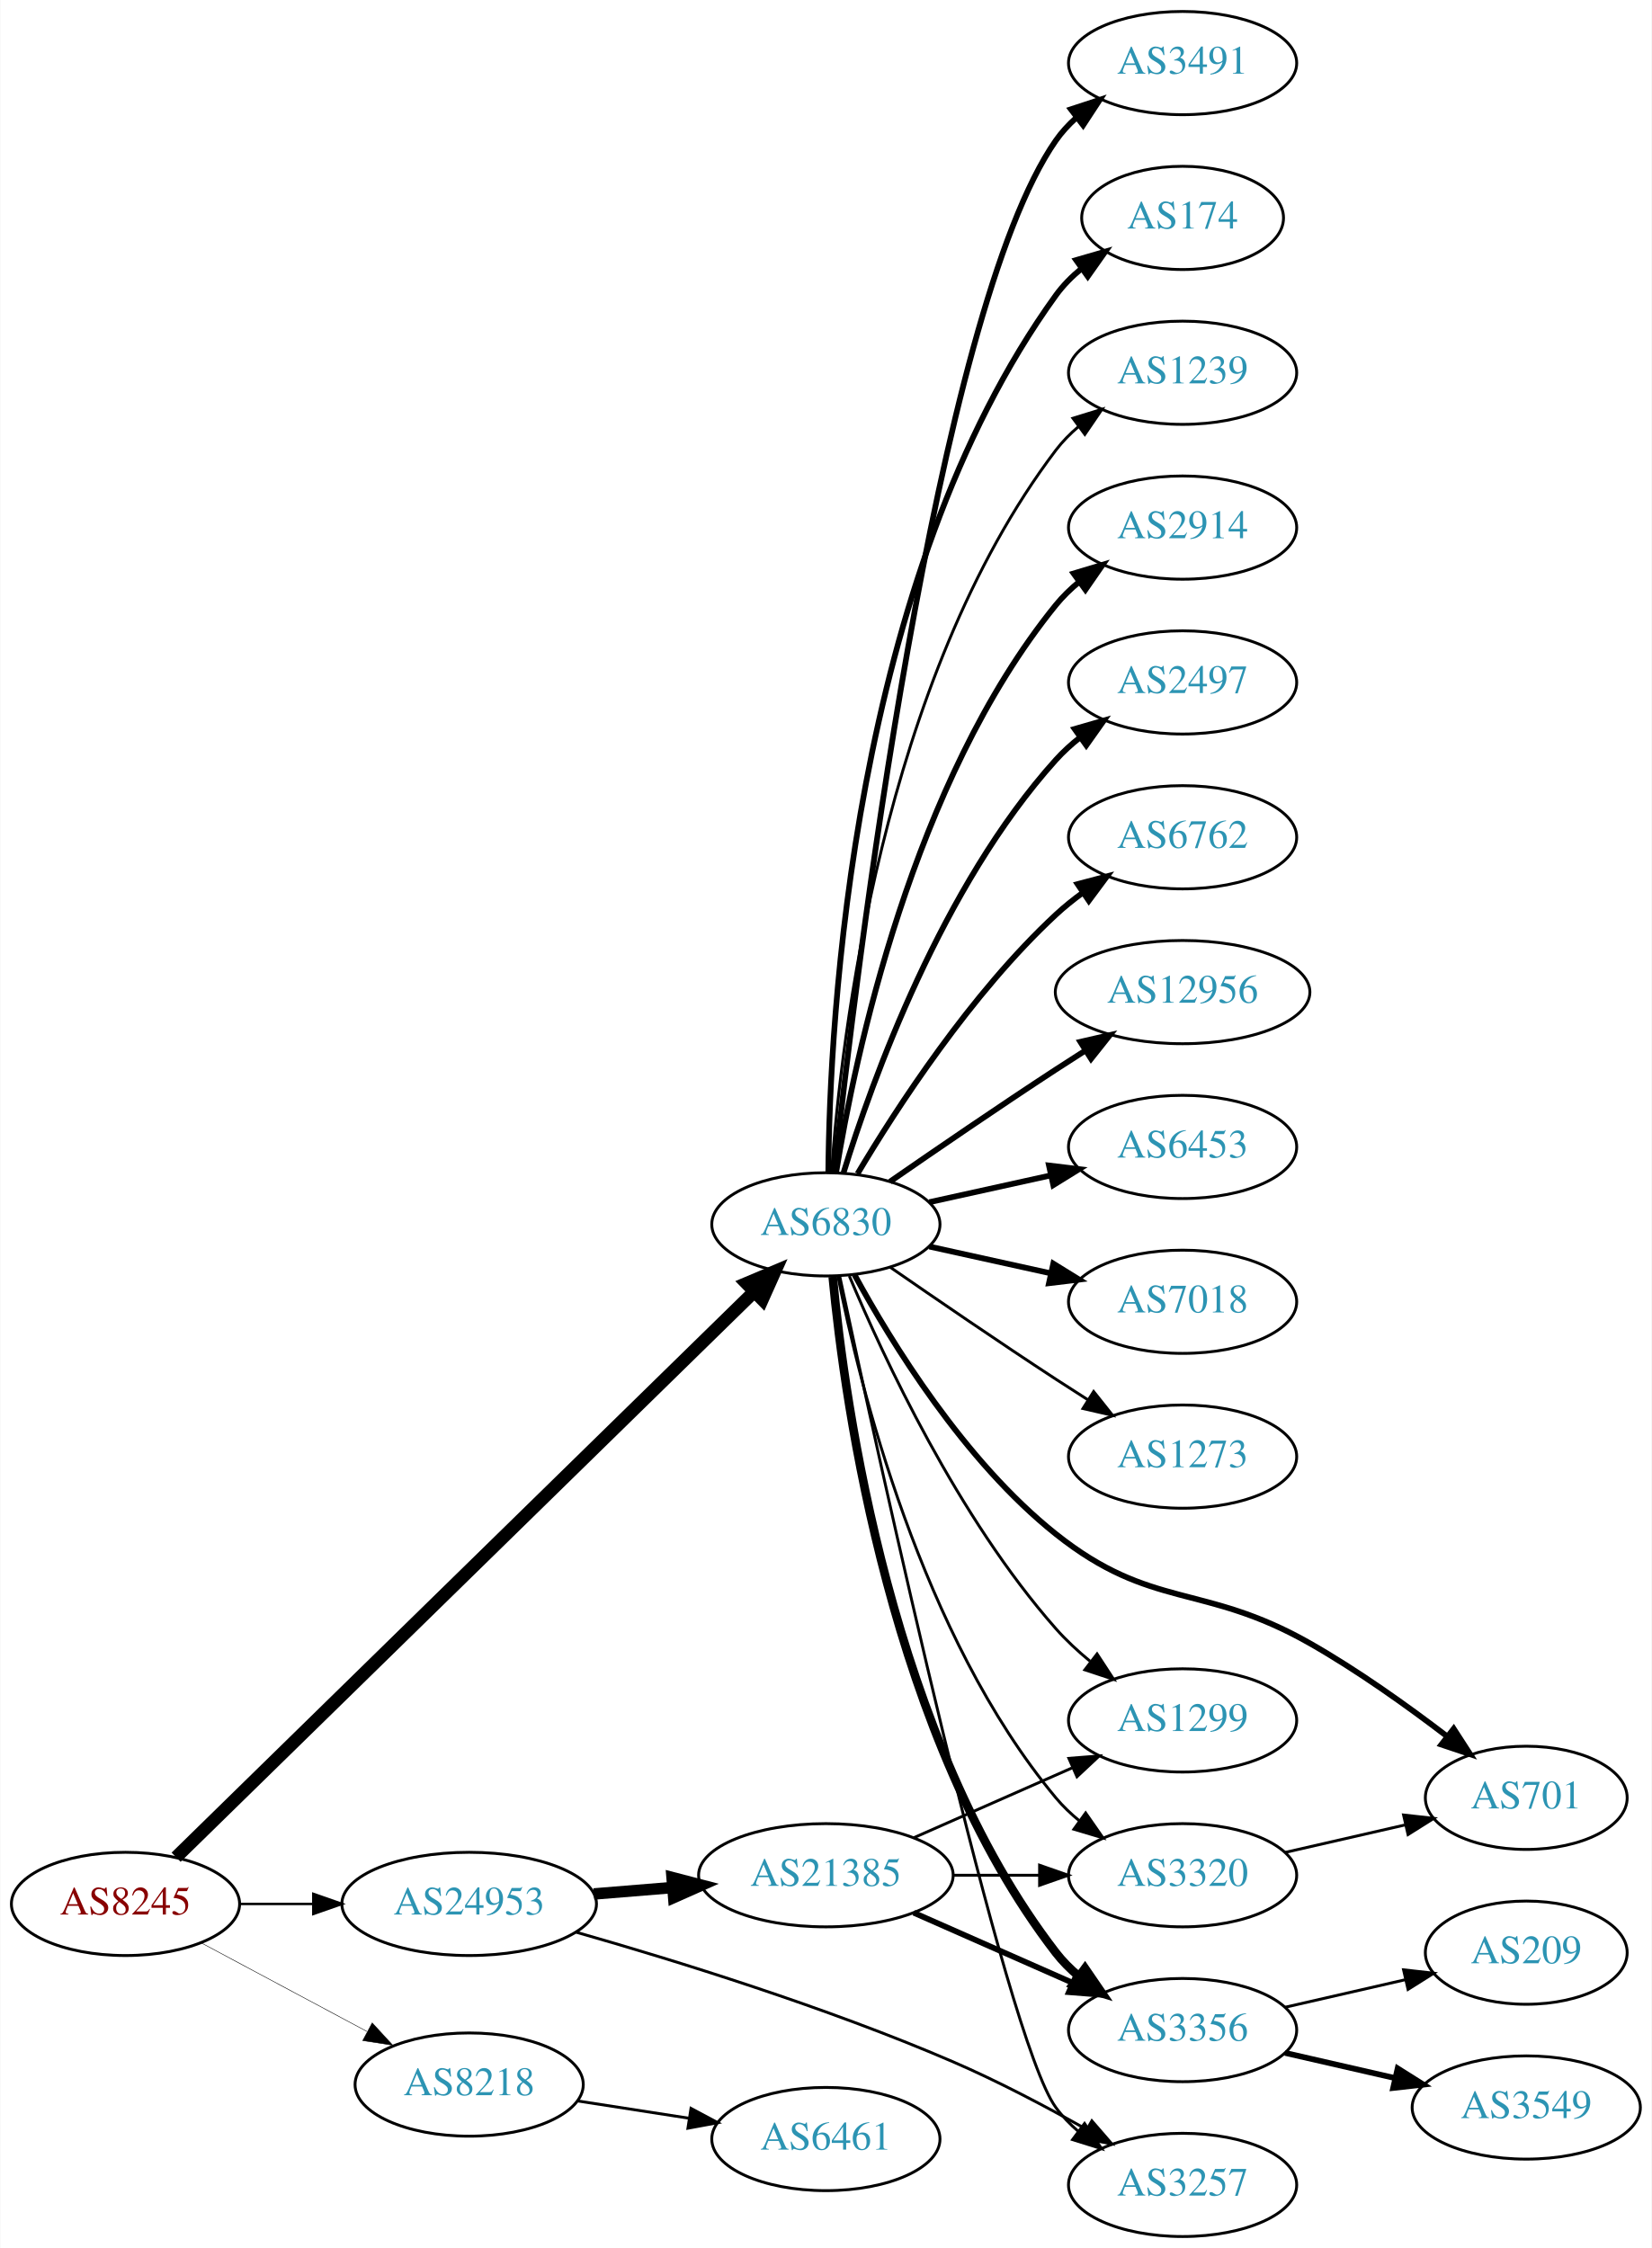
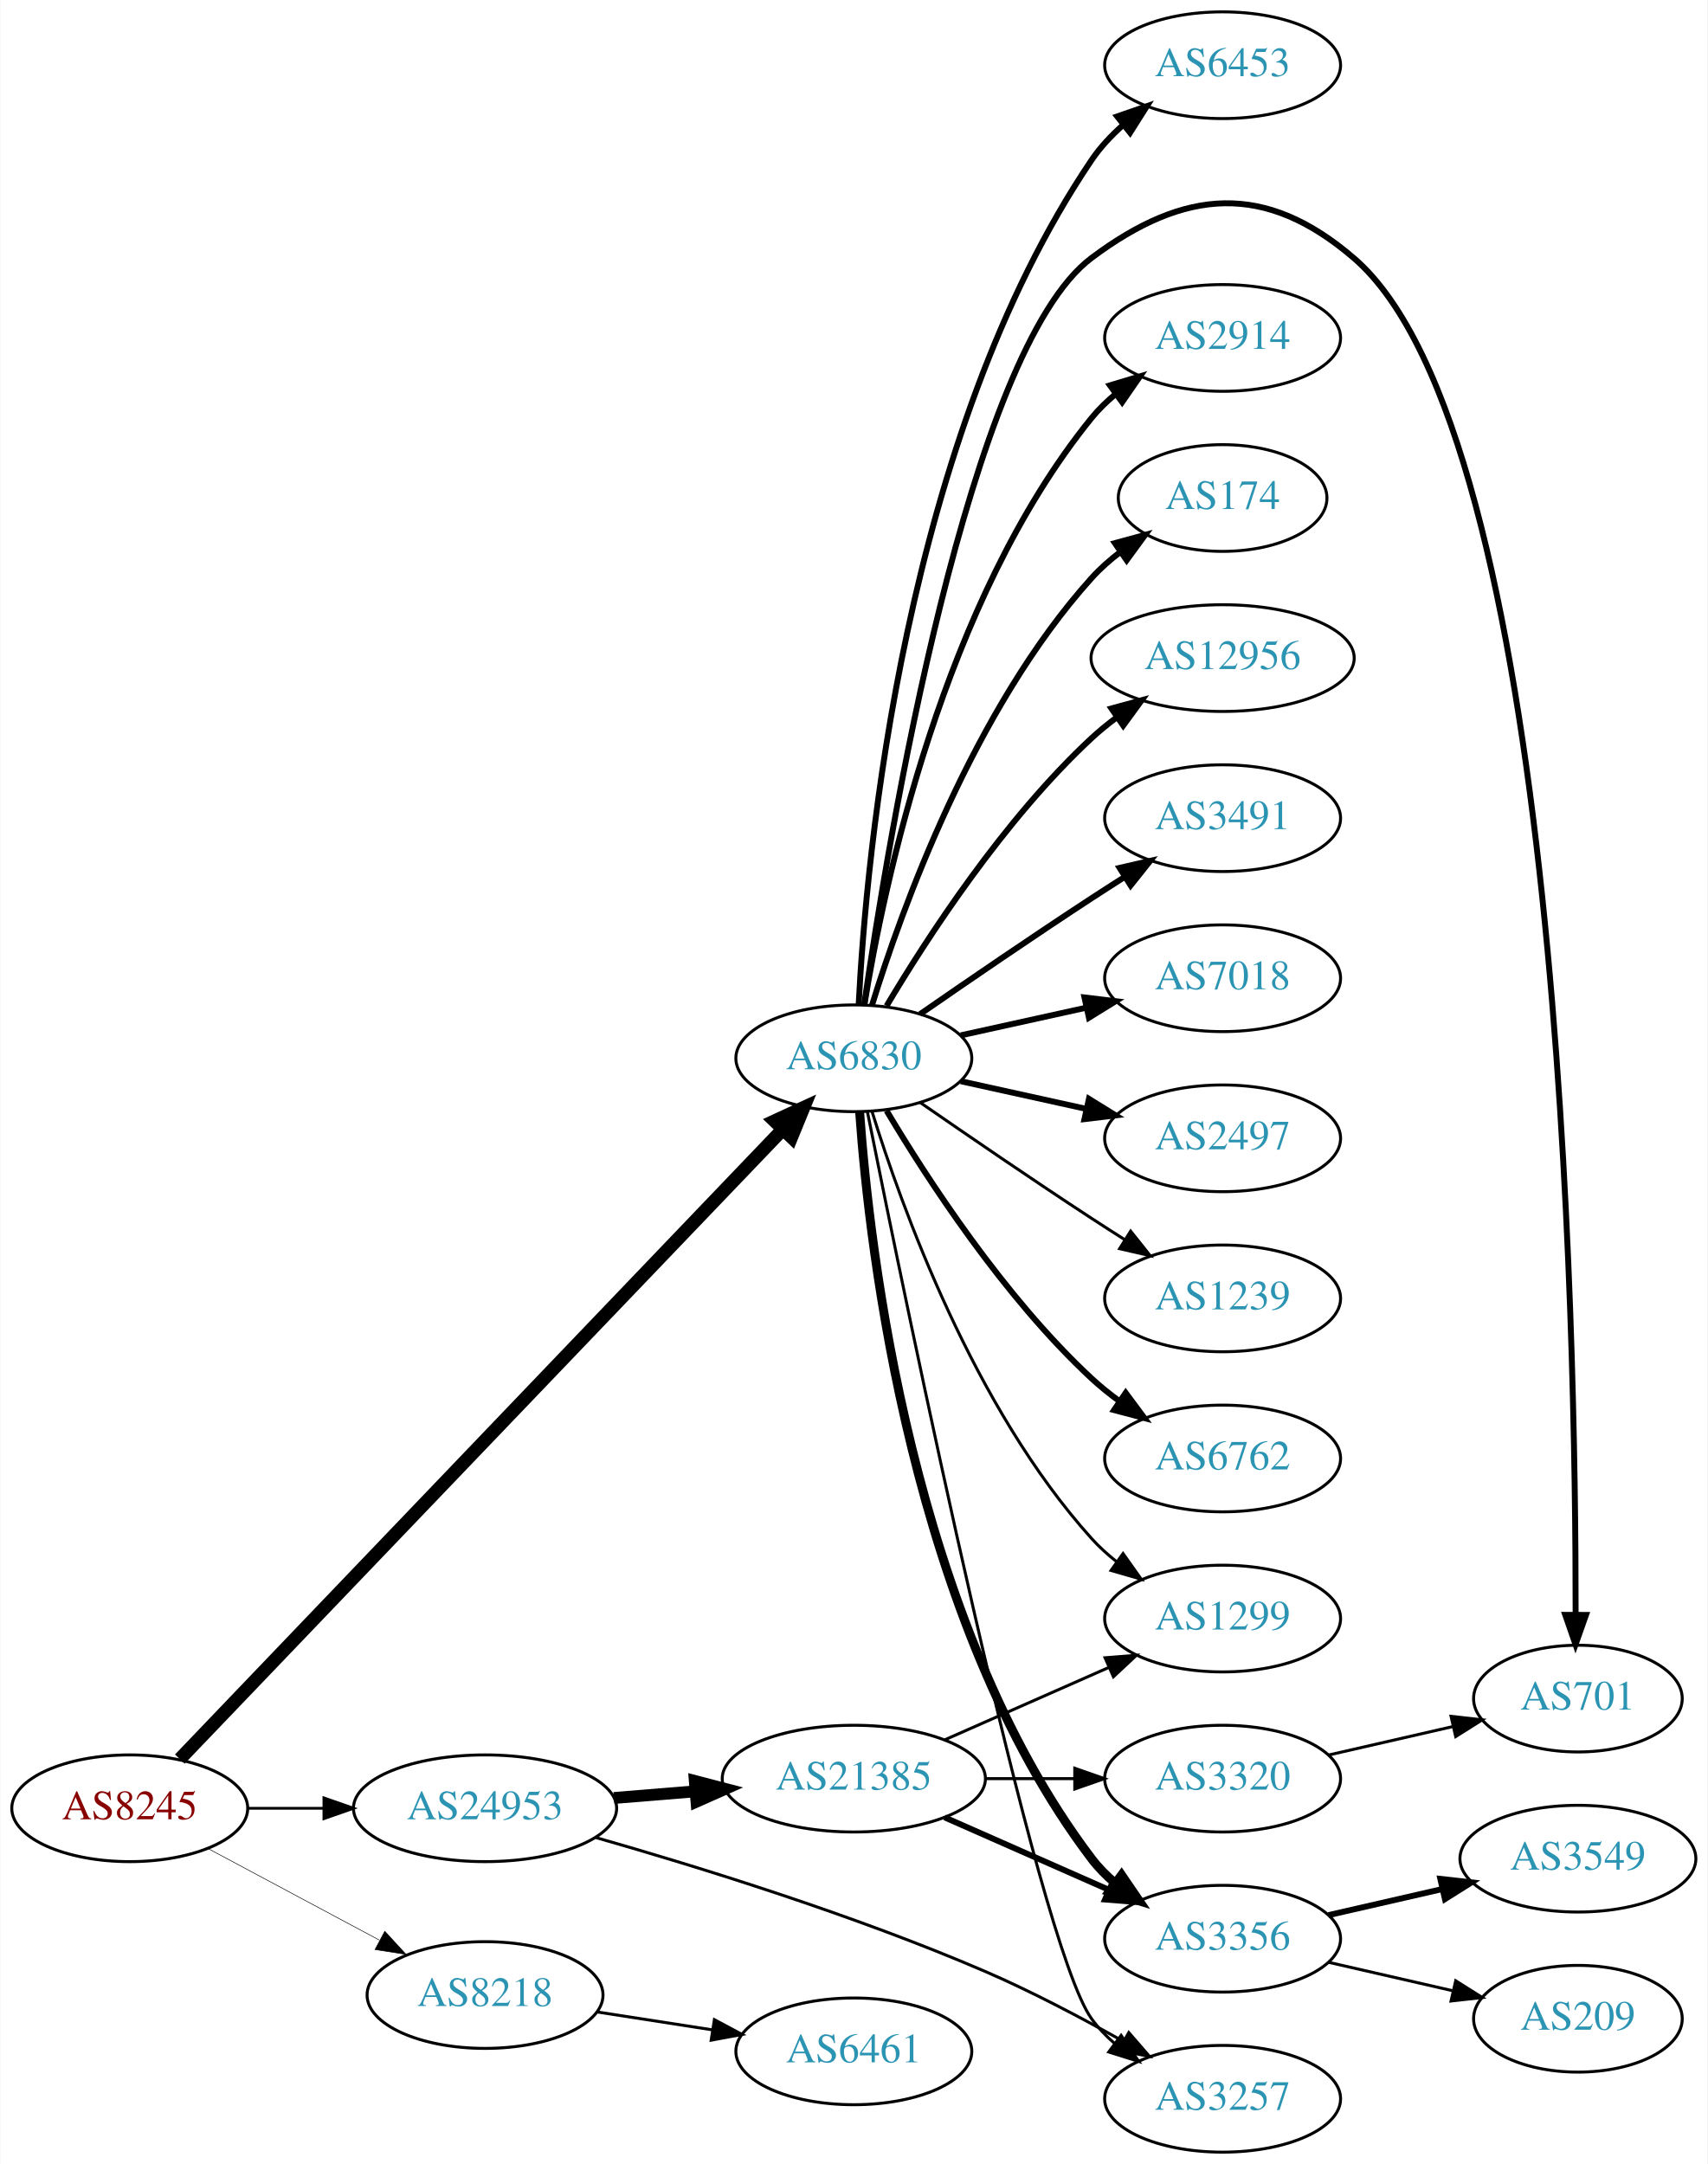
- <svg xmlns="http://www.w3.org/2000/svg" xmlns:xlink="http://www.w3.org/1999/xlink" width="576pt" height="784pt" viewBox="0.00 0.00 575.76 784.00">
-   <g id="graph0" class="graph" transform="scale(1 1) rotate(0) translate(4 780)">
-     <polygon fill="white" stroke="none" points="-4,4 -4,-780 571.762,-780 571.762,4 -4,4" />
+ <svg xmlns="http://www.w3.org/2000/svg" xmlns:xlink="http://www.w3.org/1999/xlink" width="576pt" height="730pt" viewBox="0.00 0.00 575.76 730.00">
+   <g id="graph0" class="graph" transform="scale(1 1) rotate(0) translate(4 726)">
+     <polygon fill="white" stroke="none" points="-4,4 -4,-726 571.762,-726 571.762,4 -4,4" />
    <g id="node1" class="node">
      <g id="a_node1">
        <a xlink:href="/asn/8245" xlink:title="AS8245 ~ Video-Broadcast GmbH [AT]">
          <ellipse fill="#ffffff" stroke="black" cx="39.647" cy="-116" rx="39.794" ry="18" />
          <text text-anchor="middle" x="39.647" y="-112.3" font-family="Times,serif" font-size="14.00" fill="#880000">AS8245</text>
        </a>
      </g>
    </g>
    <g id="node2" class="node">
      <g id="a_node2">
        <a xlink:href="/asn/6830" xlink:title="AS6830 ~ LGI-UPC [AT]">
-           <ellipse fill="#ffffff" stroke="black" cx="283.881" cy="-353" rx="39.794" ry="18" />
-           <text text-anchor="middle" x="283.881" y="-349.3" font-family="Times,serif" font-size="14.00" fill="#2c94b3">AS6830</text>
+           <ellipse fill="#ffffff" stroke="black" cx="283.881" cy="-369" rx="39.794" ry="18" />
+           <text text-anchor="middle" x="283.881" y="-365.3" font-family="Times,serif" font-size="14.00" fill="#2c94b3">AS6830</text>
        </a>
      </g>
    </g>
    <g id="edge1" class="edge">
-       <path fill="none" stroke="black" stroke-width="4.5" d="M57.296,-132.29C99.302,-173.388 209.719,-281.419 258.787,-329.426" />
-       <polygon fill="black" stroke="black" stroke-width="4.5" points="256.213,-332.417 266.115,-336.596 261.721,-326.788 256.213,-332.417" />
+       <path fill="none" stroke="black" stroke-width="4.5" d="M56.54,-132.6C98.288,-176.204 211.189,-294.121 259.946,-345.045" />
+       <polygon fill="black" stroke="black" stroke-width="4.5" points="257.169,-347.839 266.929,-352.339 262.857,-342.393 257.169,-347.839" />
    </g>
    <g id="node3" class="node">
      <g id="a_node3">
        <a xlink:href="/asn/8218" xlink:title="AS8218 ~ legacy Neotelecoms [FR]">
          <ellipse fill="#ffffff" stroke="black" cx="159.489" cy="-53" rx="39.794" ry="18" />
          <text text-anchor="middle" x="159.489" y="-49.3" font-family="Times,serif" font-size="14.00" fill="#2c94b3">AS8218</text>
        </a>
      </g>
    </g>
    <g id="edge2" class="edge">
-       <path fill="none" stroke="black" stroke-width="0.173" d="M65.927,-102.485C82.82,-93.454 105.262,-81.456 123.818,-71.536" />
-       <polygon fill="black" stroke="black" stroke-width="0.173" points="125.675,-74.511 132.844,-66.71 122.375,-68.338 125.675,-74.511" />
+       <path fill="none" stroke="black" stroke-width="0.188" d="M65.927,-102.485C82.82,-93.454 105.262,-81.456 123.818,-71.536" />
+       <polygon fill="black" stroke="black" stroke-width="0.188" points="125.675,-74.511 132.844,-66.71 122.375,-68.338 125.675,-74.511" />
    </g>
    <g id="node4" class="node">
      <g id="a_node4">
        <a xlink:href="/asn/24953" xlink:title="AS24953 ~ AS MACRO: AS-24953 (customers) [AT]">
          <ellipse fill="#ffffff" stroke="black" cx="159.489" cy="-116" rx="44.393" ry="18" />
          <text text-anchor="middle" x="159.489" y="-112.3" font-family="Times,serif" font-size="14.00" fill="#2c94b3">AS24953</text>
        </a>
      </g>
    </g>
    <g id="edge3" class="edge">
-       <path fill="none" stroke="black" stroke-width="0.865" d="M79.559,-116C87.662,-116 96.337,-116 104.863,-116" />
-       <polygon fill="black" stroke="black" stroke-width="0.865" points="105.141,-119.5 115.141,-116 105.141,-112.5 105.141,-119.5" />
+       <path fill="none" stroke="black" stroke-width="0.938" d="M79.559,-116C87.662,-116 96.337,-116 104.863,-116" />
+       <polygon fill="black" stroke="black" stroke-width="0.938" points="105.141,-119.5 115.141,-116 105.141,-112.5 105.141,-119.5" />
    </g>
    <g id="node5" class="node">
      <g id="a_node5">
-         <a xlink:href="/asn/3491" xlink:title="AS3491 ~ PCCW Global, Inc. [US]">
-           <ellipse fill="#ffffff" stroke="black" cx="408.273" cy="-758" rx="39.794" ry="18" />
-           <text text-anchor="middle" x="408.273" y="-754.3" font-family="Times,serif" font-size="14.00" fill="#2c94b3">AS3491</text>
+         <a xlink:href="/asn/2914" xlink:title="AS2914 ~ NTT America, Inc. [US]">
+           <ellipse fill="#ffffff" stroke="black" cx="408.273" cy="-612" rx="39.794" ry="18" />
+           <text text-anchor="middle" x="408.273" y="-608.3" font-family="Times,serif" font-size="14.00" fill="#2c94b3">AS2914</text>
        </a>
      </g>
    </g>
    <g id="edge4" class="edge">
-       <path fill="none" stroke="black" stroke-width="2" d="M286.783,-371.09C294.101,-438.033 322.153,-670.932 364.077,-731 366.051,-733.828 368.426,-736.422 371.034,-738.786" />
-       <polygon fill="black" stroke="black" stroke-width="2" points="369.326,-741.886 379.39,-745.196 373.587,-736.332 369.326,-741.886" />
+       <path fill="none" stroke="black" stroke-width="2" d="M287.462,-387.178C293.917,-426.997 313.988,-523.286 364.077,-585 366.446,-587.918 369.219,-590.612 372.196,-593.075" />
+       <polygon fill="black" stroke="black" stroke-width="2" points="370.271,-596.003 380.418,-599.052 374.387,-590.341 370.271,-596.003" />
    </g>
    <g id="node6" class="node">
      <g id="a_node6">
        <a xlink:href="/asn/174" xlink:title="AS174 ~ Cogent Communications [US]">
-           <ellipse fill="#ffffff" stroke="black" cx="408.273" cy="-704" rx="35.194" ry="18" />
-           <text text-anchor="middle" x="408.273" y="-700.3" font-family="Times,serif" font-size="14.00" fill="#2c94b3">AS174</text>
+           <ellipse fill="#ffffff" stroke="black" cx="408.273" cy="-558" rx="35.194" ry="18" />
+           <text text-anchor="middle" x="408.273" y="-554.3" font-family="Times,serif" font-size="14.00" fill="#2c94b3">AS174</text>
        </a>
      </g>
    </g>
    <g id="edge5" class="edge">
-       <path fill="none" stroke="black" stroke-width="2" d="M284.733,-371.078C285.182,-423.561 292.835,-578.452 364.077,-677 366.584,-680.467 369.685,-683.588 373.068,-686.37" />
-       <polygon fill="black" stroke="black" stroke-width="2" points="371.146,-689.298 381.321,-692.248 375.207,-683.596 371.146,-689.298" />
+       <path fill="none" stroke="black" stroke-width="2" d="M290.019,-386.94C299.922,-418.979 324.259,-486.812 364.077,-531 366.941,-534.178 370.265,-537.119 373.773,-539.8" />
+       <polygon fill="black" stroke="black" stroke-width="2" points="371.939,-542.786 382.162,-545.569 375.906,-537.018 371.939,-542.786" />
    </g>
    <g id="node7" class="node">
      <g id="a_node7">
-         <a xlink:href="/asn/1239" xlink:title="AS1239 ~ Sprint [US]">
-           <ellipse fill="#ffffff" stroke="black" cx="408.273" cy="-650" rx="39.794" ry="18" />
-           <text text-anchor="middle" x="408.273" y="-646.3" font-family="Times,serif" font-size="14.00" fill="#2c94b3">AS1239</text>
+         <a xlink:href="/asn/12956" xlink:title="AS12956 ~ TELXIUS [ES]">
+           <ellipse fill="#ffffff" stroke="black" cx="408.273" cy="-504" rx="44.393" ry="18" />
+           <text text-anchor="middle" x="408.273" y="-500.3" font-family="Times,serif" font-size="14.00" fill="#2c94b3">AS12956</text>
        </a>
      </g>
    </g>
    <g id="edge6" class="edge">
-       <path fill="none" stroke="black" d="M285.83,-371.036C289.116,-417.457 303.426,-543.007 364.077,-623 366.348,-625.995 369.056,-628.74 371.992,-631.235" />
-       <polygon fill="black" stroke="black" points="370.032,-634.138 380.157,-637.256 374.186,-628.504 370.032,-634.138" />
+       <path fill="none" stroke="black" stroke-width="2" d="M294.927,-386.671C308.498,-409.472 334.43,-449.472 364.077,-477 366.684,-479.42 369.537,-481.746 372.496,-483.948" />
+       <polygon fill="black" stroke="black" stroke-width="2" points="370.774,-487.012 380.996,-489.8 374.744,-481.246 370.774,-487.012" />
    </g>
    <g id="node8" class="node">
      <g id="a_node8">
-         <a xlink:href="/asn/2914" xlink:title="AS2914 ~ NTT America, Inc. [US]">
-           <ellipse fill="#ffffff" stroke="black" cx="408.273" cy="-596" rx="39.794" ry="18" />
-           <text text-anchor="middle" x="408.273" y="-592.3" font-family="Times,serif" font-size="14.00" fill="#2c94b3">AS2914</text>
+         <a xlink:href="/asn/3491" xlink:title="AS3491 ~ PCCW Global, Inc. [US]">
+           <ellipse fill="#ffffff" stroke="black" cx="408.273" cy="-450" rx="39.794" ry="18" />
+           <text text-anchor="middle" x="408.273" y="-446.3" font-family="Times,serif" font-size="14.00" fill="#2c94b3">AS3491</text>
        </a>
      </g>
    </g>
    <g id="edge7" class="edge">
-       <path fill="none" stroke="black" stroke-width="2" d="M287.462,-371.178C293.917,-410.997 313.988,-507.286 364.077,-569 366.446,-571.918 369.219,-574.612 372.196,-577.075" />
-       <polygon fill="black" stroke="black" stroke-width="2" points="370.271,-580.003 380.418,-583.052 374.387,-574.341 370.271,-580.003" />
+       <path fill="none" stroke="black" stroke-width="2" d="M306.238,-383.901C322.089,-394.877 344.292,-410.079 364.077,-423 367.659,-425.339 371.43,-427.759 375.19,-430.144" />
+       <polygon fill="black" stroke="black" stroke-width="2" points="373.523,-433.231 383.851,-435.596 377.252,-427.307 373.523,-433.231" />
    </g>
    <g id="node9" class="node">
      <g id="a_node9">
-         <a xlink:href="/asn/2497" xlink:title="AS2497 ~ Internet Initiative Japan Inc. [JP]">
-           <ellipse fill="#ffffff" stroke="black" cx="408.273" cy="-542" rx="39.794" ry="18" />
-           <text text-anchor="middle" x="408.273" y="-538.3" font-family="Times,serif" font-size="14.00" fill="#2c94b3">AS2497</text>
+         <a xlink:href="/asn/7018" xlink:title="AS7018 ~ AT&amp;T Services, Inc. [US]">
+           <ellipse fill="#ffffff" stroke="black" cx="408.273" cy="-396" rx="39.794" ry="18" />
+           <text text-anchor="middle" x="408.273" y="-392.3" font-family="Times,serif" font-size="14.00" fill="#2c94b3">AS7018</text>
        </a>
      </g>
    </g>
    <g id="edge8" class="edge">
-       <path fill="none" stroke="black" stroke-width="2" d="M290.019,-370.94C299.922,-402.979 324.259,-470.812 364.077,-515 366.593,-517.792 369.465,-520.401 372.504,-522.812" />
-       <polygon fill="black" stroke="black" stroke-width="2" points="370.633,-525.776 380.812,-528.715 374.687,-520.07 370.633,-525.776" />
+       <path fill="none" stroke="black" stroke-width="2" d="M319.954,-376.737C333.141,-379.646 348.321,-382.995 362.287,-386.076" />
+       <polygon fill="black" stroke="black" stroke-width="2" points="361.676,-389.525 372.196,-388.262 363.184,-382.69 361.676,-389.525" />
    </g>
    <g id="node10" class="node">
      <g id="a_node10">
-         <a xlink:href="/asn/6762" xlink:title="AS6762 ~ TELECOM ITALIA SPARKLE S.p.A. [IT]">
-           <ellipse fill="#ffffff" stroke="black" cx="408.273" cy="-488" rx="39.794" ry="18" />
-           <text text-anchor="middle" x="408.273" y="-484.3" font-family="Times,serif" font-size="14.00" fill="#2c94b3">AS6762</text>
+         <a xlink:href="/asn/2497" xlink:title="AS2497 ~ Internet Initiative Japan Inc. [JP]">
+           <ellipse fill="#ffffff" stroke="black" cx="408.273" cy="-342" rx="39.794" ry="18" />
+           <text text-anchor="middle" x="408.273" y="-338.3" font-family="Times,serif" font-size="14.00" fill="#2c94b3">AS2497</text>
        </a>
      </g>
    </g>
    <g id="edge9" class="edge">
-       <path fill="none" stroke="black" stroke-width="2" d="M294.927,-370.671C308.498,-393.472 334.43,-433.472 364.077,-461 366.984,-463.699 370.197,-466.28 373.521,-468.703" />
-       <polygon fill="black" stroke="black" stroke-width="2" points="371.656,-471.667 381.899,-474.375 375.58,-465.87 371.656,-471.667" />
+       <path fill="none" stroke="black" stroke-width="2" d="M319.954,-361.263C333.141,-358.354 348.321,-355.005 362.287,-351.924" />
+       <polygon fill="black" stroke="black" stroke-width="2" points="363.184,-355.31 372.196,-349.738 361.676,-348.475 363.184,-355.31" />
    </g>
    <g id="node11" class="node">
      <g id="a_node11">
+         <a xlink:href="/asn/1239" xlink:title="AS1239 ~ Sprint [US]">
+           <ellipse fill="#ffffff" stroke="black" cx="408.273" cy="-288" rx="39.794" ry="18" />
+           <text text-anchor="middle" x="408.273" y="-284.3" font-family="Times,serif" font-size="14.00" fill="#2c94b3">AS1239</text>
+         </a>
+       </g>
+     </g>
+     <g id="edge10" class="edge">
+       <path fill="none" stroke="black" d="M306.238,-354.099C322.089,-343.123 344.292,-327.921 364.077,-315 367.659,-312.661 371.43,-310.241 375.19,-307.856" />
+       <polygon fill="black" stroke="black" points="377.252,-310.693 383.851,-302.404 373.523,-304.769 377.252,-310.693" />
+     </g>
+     <g id="node12" class="node">
+       <g id="a_node12">
+         <a xlink:href="/asn/6762" xlink:title="AS6762 ~ TELECOM ITALIA SPARKLE S.p.A. [IT]">
+           <ellipse fill="#ffffff" stroke="black" cx="408.273" cy="-234" rx="39.794" ry="18" />
+           <text text-anchor="middle" x="408.273" y="-230.3" font-family="Times,serif" font-size="14.00" fill="#2c94b3">AS6762</text>
+         </a>
+       </g>
+     </g>
+     <g id="edge11" class="edge">
+       <path fill="none" stroke="black" stroke-width="2" d="M294.927,-351.329C308.498,-328.528 334.43,-288.528 364.077,-261 366.984,-258.301 370.197,-255.72 373.521,-253.297" />
+       <polygon fill="black" stroke="black" stroke-width="2" points="375.58,-256.13 381.899,-247.625 371.656,-250.333 375.58,-256.13" />
+     </g>
+     <g id="node13" class="node">
+       <g id="a_node13">
+         <a xlink:href="/asn/6453" xlink:title="AS6453 ~ TATA COMMUNICATIONS (AMERICA) INC [US]">
+           <ellipse fill="#ffffff" stroke="black" cx="408.273" cy="-704" rx="39.794" ry="18" />
+           <text text-anchor="middle" x="408.273" y="-700.3" font-family="Times,serif" font-size="14.00" fill="#2c94b3">AS6453</text>
+         </a>
+       </g>
+     </g>
+     <g id="edge12" class="edge">
+       <path fill="none" stroke="black" stroke-width="2" d="M285.51,-387.081C288.045,-436.838 300.741,-578.307 364.077,-672 367.008,-676.335 370.726,-680.306 374.747,-683.864" />
+       <polygon fill="black" stroke="black" stroke-width="2" points="372.713,-686.718 382.724,-690.186 377.061,-681.232 372.713,-686.718" />
+     </g>
+     <g id="node14" class="node">
+       <g id="a_node14">
        <a xlink:href="/asn/701" xlink:title="AS701 ~ UUNET [US]">
          <ellipse fill="#ffffff" stroke="black" cx="528.116" cy="-153" rx="35.194" ry="18" />
          <text text-anchor="middle" x="528.116" y="-149.3" font-family="Times,serif" font-size="14.00" fill="#2c94b3">AS701</text>
        </a>
      </g>
    </g>
-     <g id="edge10" class="edge">
-       <path fill="none" stroke="black" stroke-width="2" d="M293.868,-335.415C306.63,-311.97 332.054,-270.477 364.077,-245 397.541,-218.377 415.278,-228.104 452.469,-207 469.174,-197.521 486.631,-185.054 500.459,-174.487" />
-       <polygon fill="black" stroke="black" stroke-width="2" points="502.809,-177.094 508.561,-168.197 498.516,-171.565 502.809,-177.094" />
-     </g>
-     <g id="node12" class="node">
-       <g id="a_node12">
-         <a xlink:href="/asn/12956" xlink:title="AS12956 ~ TELXIUS [ES]">
-           <ellipse fill="#ffffff" stroke="black" cx="408.273" cy="-434" rx="44.393" ry="18" />
-           <text text-anchor="middle" x="408.273" y="-430.3" font-family="Times,serif" font-size="14.00" fill="#2c94b3">AS12956</text>
-         </a>
-       </g>
-     </g>
-     <g id="edge11" class="edge">
-       <path fill="none" stroke="black" stroke-width="2" d="M306.238,-367.901C322.089,-378.877 344.292,-394.079 364.077,-407 367.398,-409.169 370.88,-411.406 374.367,-413.621" />
-       <polygon fill="black" stroke="black" stroke-width="2" points="372.623,-416.66 382.949,-419.032 376.356,-410.738 372.623,-416.66" />
-     </g>
-     <g id="node13" class="node">
-       <g id="a_node13">
-         <a xlink:href="/asn/6453" xlink:title="AS6453 ~ TATA COMMUNICATIONS (AMERICA) INC [US]">
-           <ellipse fill="#ffffff" stroke="black" cx="408.273" cy="-380" rx="39.794" ry="18" />
-           <text text-anchor="middle" x="408.273" y="-376.3" font-family="Times,serif" font-size="14.00" fill="#2c94b3">AS6453</text>
-         </a>
-       </g>
-     </g>
-     <g id="edge12" class="edge">
-       <path fill="none" stroke="black" stroke-width="2" d="M319.954,-360.737C333.141,-363.646 348.321,-366.995 362.287,-370.076" />
-       <polygon fill="black" stroke="black" stroke-width="2" points="361.676,-373.525 372.196,-372.262 363.184,-366.69 361.676,-373.525" />
-     </g>
-     <g id="node14" class="node">
-       <g id="a_node14">
-         <a xlink:href="/asn/3320" xlink:title="AS3320 ~ DTAG [DE]">
-           <ellipse fill="#ffffff" stroke="black" cx="408.273" cy="-126" rx="39.794" ry="18" />
-           <text text-anchor="middle" x="408.273" y="-122.3" font-family="Times,serif" font-size="14.00" fill="#2c94b3">AS3320</text>
-         </a>
-       </g>
-     </g>
    <g id="edge13" class="edge">
-       <path fill="none" stroke="black" d="M288.058,-335.034C295.473,-297.49 316.987,-209.525 364.077,-153 366.483,-150.112 369.281,-147.439 372.273,-144.989" />
-       <polygon fill="black" stroke="black" points="374.463,-147.725 380.517,-139.03 370.362,-142.052 374.463,-147.725" />
+       <path fill="none" stroke="black" stroke-width="2" d="M287.365,-387.043C295.39,-442.389 322.531,-607.89 364.077,-639 395.524,-662.547 422.656,-664.584 452.469,-639 522.184,-579.176 527.438,-276.422 527.344,-181.503" />
+       <polygon fill="black" stroke="black" stroke-width="2" points="530.843,-181.223 527.311,-171.234 523.843,-181.245 530.843,-181.223" />
    </g>
    <g id="node15" class="node">
      <g id="a_node15">
-         <a xlink:href="/asn/7018" xlink:title="AS7018 ~ AT&amp;T Services, Inc. [US]">
-           <ellipse fill="#ffffff" stroke="black" cx="408.273" cy="-326" rx="39.794" ry="18" />
-           <text text-anchor="middle" x="408.273" y="-322.3" font-family="Times,serif" font-size="14.00" fill="#2c94b3">AS7018</text>
+         <a xlink:href="/asn/1299" xlink:title="AS1299 ~ Telia Carrier [EU]">
+           <ellipse fill="#ffffff" stroke="black" cx="408.273" cy="-180" rx="39.794" ry="18" />
+           <text text-anchor="middle" x="408.273" y="-176.3" font-family="Times,serif" font-size="14.00" fill="#2c94b3">AS1299</text>
        </a>
      </g>
    </g>
    <g id="edge14" class="edge">
-       <path fill="none" stroke="black" stroke-width="2" d="M319.954,-345.263C333.141,-342.354 348.321,-339.005 362.287,-335.924" />
-       <polygon fill="black" stroke="black" stroke-width="2" points="363.184,-339.31 372.196,-333.738 361.676,-332.475 363.184,-339.31" />
+       <path fill="none" stroke="black" d="M290.019,-351.06C299.922,-319.021 324.259,-251.188 364.077,-207 366.593,-204.208 369.465,-201.599 372.504,-199.188" />
+       <polygon fill="black" stroke="black" points="374.687,-201.93 380.812,-193.285 370.633,-196.224 374.687,-201.93" />
    </g>
    <g id="node16" class="node">
      <g id="a_node16">
        <a xlink:href="/asn/3356" xlink:title="AS3356 ~ Level 3 Parent, LLC [US]">
          <ellipse fill="#ffffff" stroke="black" cx="408.273" cy="-72" rx="39.794" ry="18" />
          <text text-anchor="middle" x="408.273" y="-68.3" font-family="Times,serif" font-size="14.00" fill="#2c94b3">AS3356</text>
        </a>
      </g>
    </g>
    <g id="edge15" class="edge">
-       <path fill="none" stroke="black" stroke-width="3" d="M286.262,-334.724C290.48,-290.026 306.653,-173.419 364.077,-99 366.373,-96.024 369.098,-93.293 372.045,-90.805" />
-       <polygon fill="black" stroke="black" stroke-width="3" points="374.238,-93.537 380.225,-84.795 370.094,-87.896 374.238,-93.537" />
+       <path fill="none" stroke="black" stroke-width="3" d="M285.83,-350.964C289.116,-304.543 303.426,-178.993 364.077,-99 366.348,-96.005 369.056,-93.26 371.992,-90.765" />
+       <polygon fill="black" stroke="black" stroke-width="3" points="374.186,-93.496 380.157,-84.744 370.032,-87.862 374.186,-93.496" />
    </g>
    <g id="node17" class="node">
      <g id="a_node17">
-         <a xlink:href="/asn/1299" xlink:title="AS1299 ~ Telia Carrier [EU]">
-           <ellipse fill="#ffffff" stroke="black" cx="408.273" cy="-180" rx="39.794" ry="18" />
-           <text text-anchor="middle" x="408.273" y="-176.3" font-family="Times,serif" font-size="14.00" fill="#2c94b3">AS1299</text>
-         </a>
-       </g>
-     </g>
-     <g id="edge16" class="edge">
-       <path fill="none" stroke="black" d="M292.045,-335.01C303.949,-306.64 329.917,-250.754 364.077,-212 367.612,-207.99 371.728,-204.172 375.988,-200.661" />
-       <polygon fill="black" stroke="black" points="378.445,-203.187 384.241,-194.319 374.18,-197.637 378.445,-203.187" />
-     </g>
-     <g id="node18" class="node">
-       <g id="a_node18">
        <a xlink:href="/asn/3257" xlink:title="AS3257 ~ GTT [DE]">
          <ellipse fill="#ffffff" stroke="black" cx="408.273" cy="-18" rx="39.794" ry="18" />
          <text text-anchor="middle" x="408.273" y="-14.3" font-family="Times,serif" font-size="14.00" fill="#2c94b3">AS3257</text>
        </a>
      </g>
    </g>
-     <g id="edge17" class="edge">
-       <path fill="none" stroke="black" d="M288.695,-334.987C301.988,-272.727 346.425,-69.113 364.077,-45 366.297,-41.967 368.971,-39.197 371.886,-36.686" />
-       <polygon fill="black" stroke="black" points="374.081,-39.416 380.022,-30.643 369.907,-33.797 374.081,-39.416" />
-     </g>
-     <g id="node19" class="node">
-       <g id="a_node19">
-         <a xlink:href="/asn/1273" xlink:title="AS1273 ~ Vodafone Group PLC [EU]">
-           <ellipse fill="#ffffff" stroke="black" cx="408.273" cy="-272" rx="39.794" ry="18" />
-           <text text-anchor="middle" x="408.273" y="-268.3" font-family="Times,serif" font-size="14.00" fill="#2c94b3">AS1273</text>
-         </a>
-       </g>
-     </g>
-     <g id="edge18" class="edge">
-       <path fill="none" stroke="black" d="M306.238,-338.099C322.089,-327.123 344.292,-311.921 364.077,-299 367.659,-296.661 371.43,-294.241 375.19,-291.856" />
-       <polygon fill="black" stroke="black" points="377.252,-294.693 383.851,-286.404 373.523,-288.769 377.252,-294.693" />
-     </g>
-     <g id="node20" class="node">
-       <g id="a_node20">
+     <g id="edge16" class="edge">
+       <path fill="none" stroke="black" d="M288.464,-350.951C301.362,-286.55 345.631,-70.517 364.077,-45 366.279,-41.954 368.941,-39.175 371.848,-36.659" />
+       <polygon fill="black" stroke="black" points="374.044,-39.388 379.973,-30.608 369.863,-33.774 374.044,-39.388" />
+     </g>
+     <g id="node18" class="node">
+       <g id="a_node18">
        <a xlink:href="/asn/6461" xlink:title="AS6461 ~ Zayo Bandwidth [US]">
          <ellipse fill="#ffffff" stroke="black" cx="283.881" cy="-34" rx="39.794" ry="18" />
          <text text-anchor="middle" x="283.881" y="-30.3" font-family="Times,serif" font-size="14.00" fill="#2c94b3">AS6461</text>
        </a>
      </g>
    </g>
-     <g id="edge19" class="edge">
+     <g id="edge17" class="edge">
      <path fill="none" stroke="black" d="M197.211,-47.299C209.434,-45.402 223.217,-43.262 236.097,-41.263" />
      <polygon fill="black" stroke="black" points="236.841,-44.689 246.185,-39.697 235.767,-37.772 236.841,-44.689" />
    </g>
-     <g id="edge21" class="edge">
+     <g id="edge18" class="edge">
      <path fill="none" stroke="black" d="M196.817,-106.136C231.24,-96.311 284.074,-79.982 328.077,-61 343.868,-54.188 360.7,-45.298 374.767,-37.371" />
      <polygon fill="black" stroke="black" points="376.632,-40.336 383.573,-32.331 373.155,-34.26 376.632,-40.336" />
    </g>
-     <g id="node21" class="node">
-       <g id="a_node21">
+     <g id="node19" class="node">
+       <g id="a_node19">
        <a xlink:href="/asn/21385" xlink:title="AS21385 ~ Trusted Network GmbH [DE]">
          <ellipse fill="#ffffff" stroke="black" cx="283.881" cy="-126" rx="44.393" ry="18" />
          <text text-anchor="middle" x="283.881" y="-122.3" font-family="Times,serif" font-size="14.00" fill="#2c94b3">AS21385</text>
        </a>
      </g>
    </g>
-     <g id="edge20" class="edge">
+     <g id="edge19" class="edge">
      <path fill="none" stroke="black" stroke-width="4" d="M202.952,-119.469C211.781,-120.191 221.186,-120.959 230.328,-121.706" />
      <polygon fill="black" stroke="black" stroke-width="4" points="230.241,-125.211 240.493,-122.537 230.811,-118.234 230.241,-125.211" />
+     </g>
+     <g id="node21" class="node">
+       <g id="a_node21">
+         <a xlink:href="/asn/3549" xlink:title="AS3549 ~ Level 3 Parent, LLC [US]">
+           <ellipse fill="#ffffff" stroke="black" cx="528.116" cy="-99" rx="39.794" ry="18" />
+           <text text-anchor="middle" x="528.116" y="-95.3" font-family="Times,serif" font-size="14.00" fill="#2c94b3">AS3549</text>
+         </a>
+       </g>
+     </g>
+     <g id="edge23" class="edge">
+       <path fill="none" stroke="black" stroke-width="2" d="M443.993,-79.955C455.993,-82.704 469.613,-85.825 482.306,-88.733" />
+       <polygon fill="black" stroke="black" stroke-width="2" points="481.708,-92.187 492.238,-91.009 483.272,-85.364 481.708,-92.187" />
+     </g>
+     <g id="node22" class="node">
+       <g id="a_node22">
+         <a xlink:href="/asn/209" xlink:title="AS209 ~ CenturyLink Communications, LLC [US]">
+           <ellipse fill="#ffffff" stroke="black" cx="528.116" cy="-45" rx="35.194" ry="18" />
+           <text text-anchor="middle" x="528.116" y="-41.3" font-family="Times,serif" font-size="14.00" fill="#2c94b3">AS209</text>
+         </a>
+       </g>
+     </g>
+     <g id="edge24" class="edge">
+       <path fill="none" stroke="black" d="M443.993,-64.045C457.085,-61.045 472.107,-57.603 485.748,-54.478" />
+       <polygon fill="black" stroke="black" points="486.89,-57.807 495.855,-52.162 485.326,-50.984 486.89,-57.807" />
+     </g>
+     <g id="edge21" class="edge">
+       <path fill="none" stroke="black" d="M314.509,-139.072C331.103,-146.393 351.963,-155.597 369.696,-163.421" />
+       <polygon fill="black" stroke="black" points="368.618,-166.77 379.18,-167.605 371.443,-160.366 368.618,-166.77" />
+     </g>
+     <g id="edge20" class="edge">
+       <path fill="none" stroke="black" stroke-width="2" d="M314.509,-112.928C331.103,-105.607 351.963,-96.403 369.696,-88.579" />
+       <polygon fill="black" stroke="black" stroke-width="2" points="371.443,-91.634 379.18,-84.395 368.618,-85.23 371.443,-91.634" />
+     </g>
+     <g id="node20" class="node">
+       <g id="a_node20">
+         <a xlink:href="/asn/3320" xlink:title="AS3320 ~ DTAG [DE]">
+           <ellipse fill="#ffffff" stroke="black" cx="408.273" cy="-126" rx="39.794" ry="18" />
+           <text text-anchor="middle" x="408.273" y="-122.3" font-family="Times,serif" font-size="14.00" fill="#2c94b3">AS3320</text>
+         </a>
+       </g>
+     </g>
+     <g id="edge22" class="edge">
+       <path fill="none" stroke="black" d="M328.377,-126C338.066,-126 348.403,-126 358.295,-126" />
+       <polygon fill="black" stroke="black" points="358.398,-129.5 368.398,-126 358.398,-122.5 358.398,-129.5" />
    </g>
    <g id="edge25" class="edge">
      <path fill="none" stroke="black" d="M443.993,-133.955C457.085,-136.955 472.107,-140.396 485.748,-143.522" />
      <polygon fill="black" stroke="black" points="485.326,-147.016 495.855,-145.838 486.89,-140.193 485.326,-147.016" />
    </g>
-     <g id="node22" class="node">
-       <g id="a_node22">
-         <a xlink:href="/asn/3549" xlink:title="AS3549 ~ Level 3 Parent, LLC [US]">
-           <ellipse fill="#ffffff" stroke="black" cx="528.116" cy="-45" rx="39.794" ry="18" />
-           <text text-anchor="middle" x="528.116" y="-41.3" font-family="Times,serif" font-size="14.00" fill="#2c94b3">AS3549</text>
-         </a>
-       </g>
-     </g>
-     <g id="edge26" class="edge">
-       <path fill="none" stroke="black" stroke-width="2" d="M443.993,-64.045C455.993,-61.296 469.613,-58.175 482.306,-55.267" />
-       <polygon fill="black" stroke="black" stroke-width="2" points="483.272,-58.636 492.238,-52.991 481.708,-51.813 483.272,-58.636" />
-     </g>
-     <g id="node23" class="node">
-       <g id="a_node23">
-         <a xlink:href="/asn/209" xlink:title="AS209 ~ CenturyLink Communications, LLC [US]">
-           <ellipse fill="#ffffff" stroke="black" cx="528.116" cy="-99" rx="35.194" ry="18" />
-           <text text-anchor="middle" x="528.116" y="-95.3" font-family="Times,serif" font-size="14.00" fill="#2c94b3">AS209</text>
-         </a>
-       </g>
-     </g>
-     <g id="edge27" class="edge">
-       <path fill="none" stroke="black" d="M443.993,-79.955C457.085,-82.955 472.107,-86.397 485.748,-89.522" />
-       <polygon fill="black" stroke="black" points="485.326,-93.016 495.855,-91.838 486.89,-86.193 485.326,-93.016" />
-     </g>
-     <g id="edge22" class="edge">
-       <path fill="none" stroke="black" d="M328.377,-126C338.066,-126 348.403,-126 358.295,-126" />
-       <polygon fill="black" stroke="black" points="358.398,-129.5 368.398,-126 358.398,-122.5 358.398,-129.5" />
-     </g>
-     <g id="edge23" class="edge">
-       <path fill="none" stroke="black" stroke-width="2" d="M314.509,-112.928C331.103,-105.607 351.963,-96.403 369.696,-88.579" />
-       <polygon fill="black" stroke="black" stroke-width="2" points="371.443,-91.634 379.18,-84.395 368.618,-85.23 371.443,-91.634" />
-     </g>
-     <g id="edge24" class="edge">
-       <path fill="none" stroke="black" d="M314.509,-139.072C331.103,-146.393 351.963,-155.597 369.696,-163.421" />
-       <polygon fill="black" stroke="black" points="368.618,-166.77 379.18,-167.605 371.443,-160.366 368.618,-166.77" />
-     </g>
  </g>
</svg>
